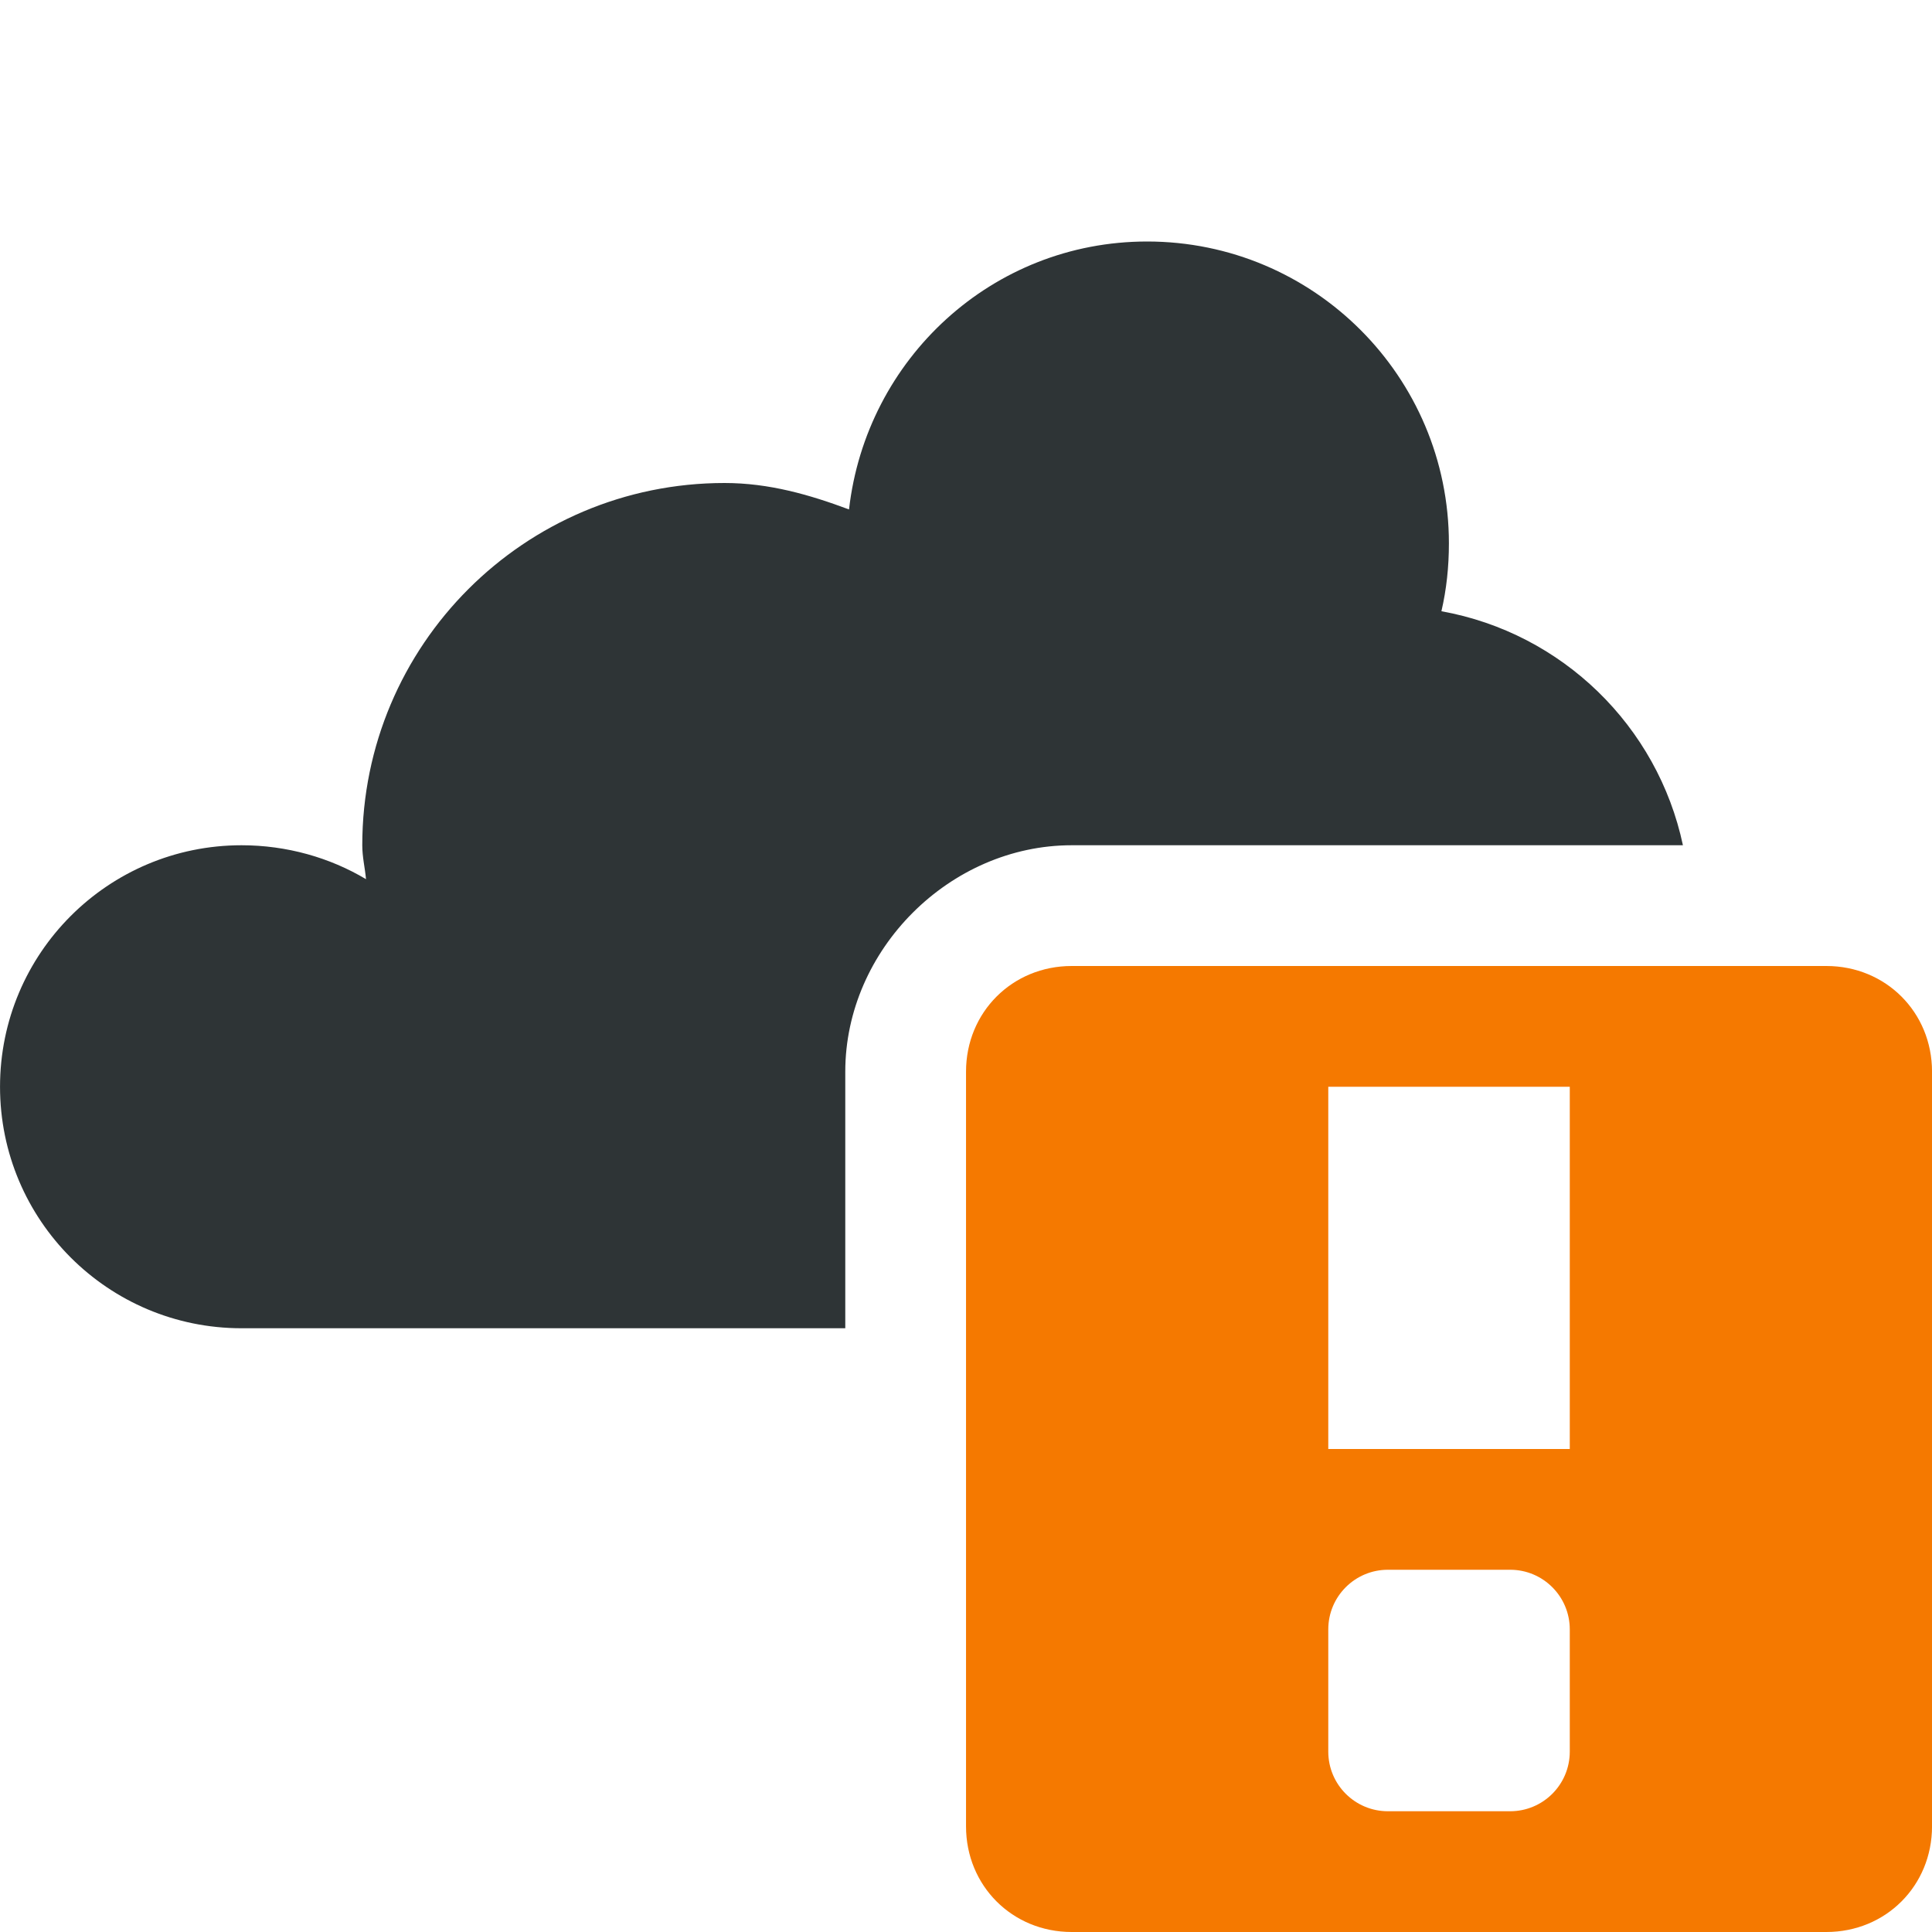
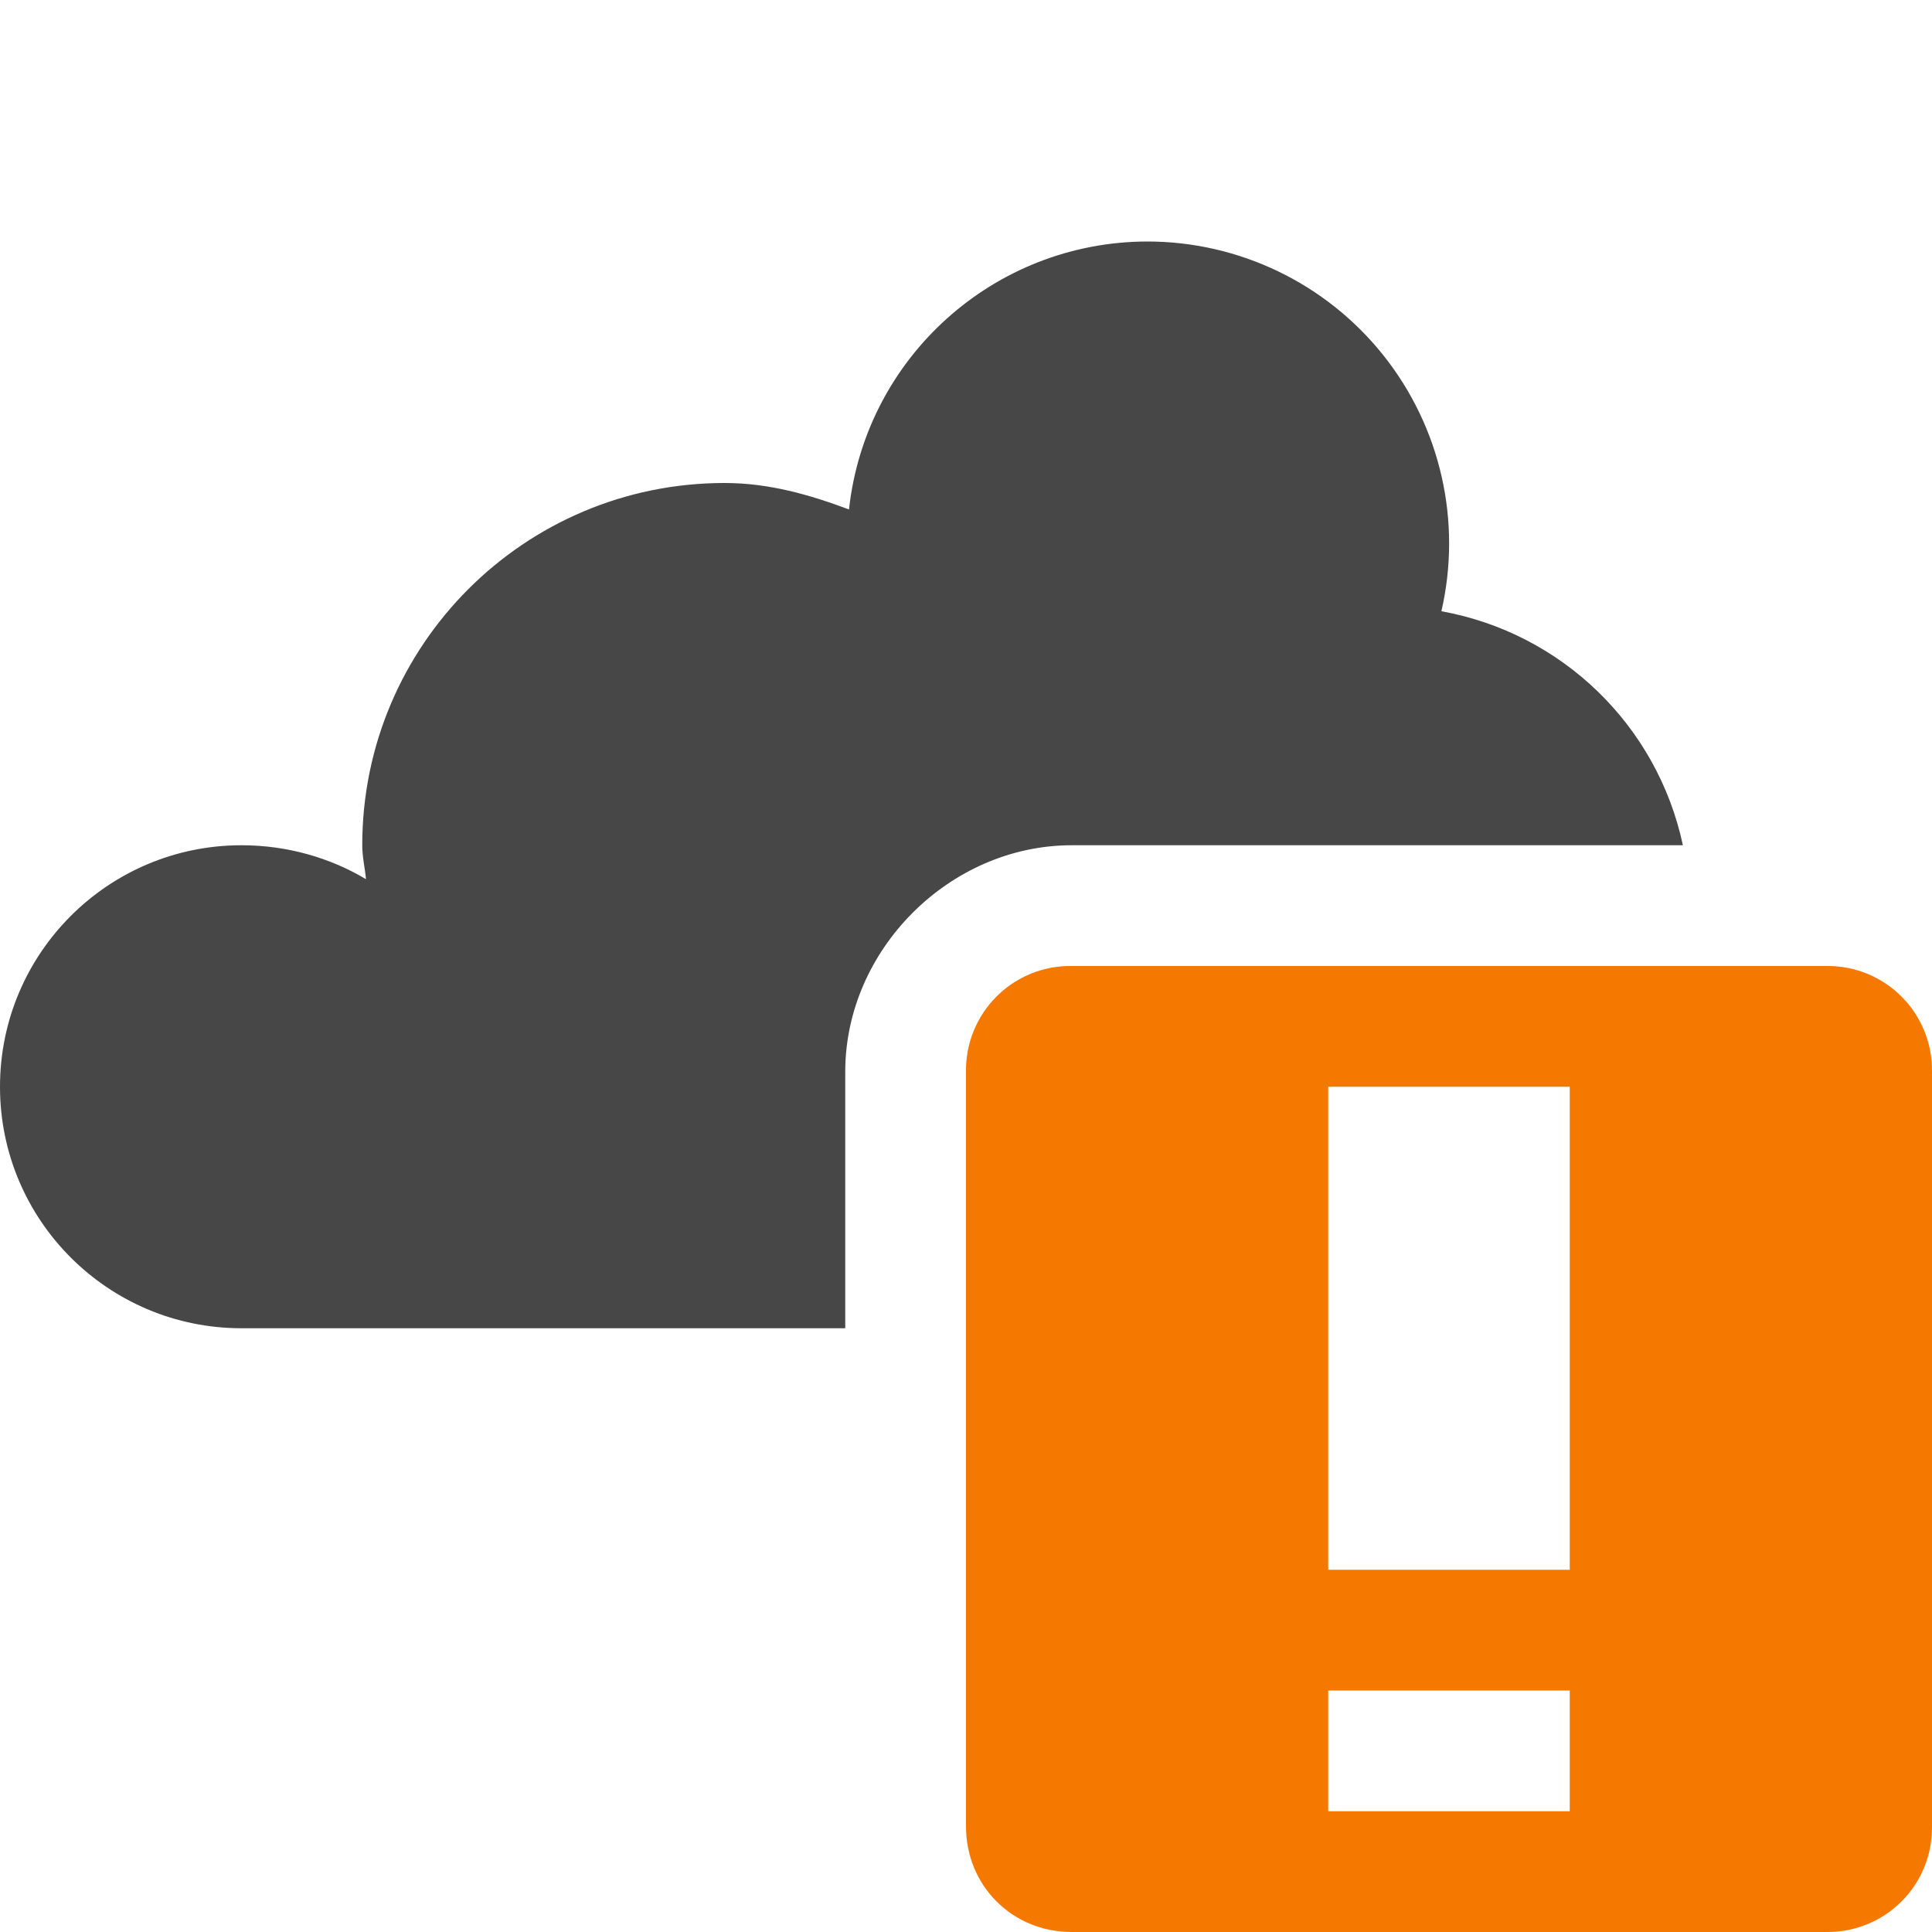
- <svg xmlns="http://www.w3.org/2000/svg" width="16" version="1.1" style="enable-background:new" id="svg7384" height="16">
-   <defs id="defs7386" />
-   <g transform="translate(-271.9998,-152)" id="layer10" />
-   <g transform="translate(-271.9998,-88)" id="layer1">
-     <path d="m 281.5,90 c -1.284,0 -2.327,0.973 -2.469,2.219 C 278.704,92.097 278.369,92 278,92 c -1.657,0 -3,1.343 -3,3 0,0.098 0.022,0.185 0.031,0.281 C 274.731,95.102 274.374,95 274,95 c -1.105,0 -2,0.895 -2,2 0,1.105 0.895,2 2,2 h 5 v -2.125 c 0,-1.01 0.865,-1.875 1.875,-1.875 h 5.062 c -0.209,-0.986 -0.999,-1.758 -2,-1.938 0.042,-0.181 0.062,-0.368 0.062,-0.562 0,-1.381 -1.119,-2.5 -2.5,-2.5 z" id="path5094-5-04-4-6-4-8-1" style="color:#000000;display:inline;overflow:visible;visibility:visible;fill:#2e3436;fill-opacity:1;stroke:none;stroke-width:2.4;marker:none;enable-background:accumulate" />
-     <path d="M 280.875,96 C 280.383,96 280,96.383 280,96.875 v 6.25 c 0,0.492 0.383,0.875 0.875,0.875 h 6.25 c 0.492,0 0.875,-0.383 0.875,-0.875 v -6.25 C 288,96.383 287.617,96 287.125,96 Z M 283,97 h 2 v 3 h -2 z m 0.494,4 h 1.012 c 0.273,0 0.494,0.221 0.494,0.494 v 1.012 C 285,102.779 284.779,103 284.506,103 h -1.012 C 283.221,103 283,102.779 283,102.506 v -1.012 C 283,101.221 283.221,101 283.494,101 Z" id="path10898-2" style="color:#bebebe;display:inline;overflow:visible;visibility:visible;fill:#f57900;fill-opacity:1;fill-rule:nonzero;stroke:none;stroke-width:2;marker:none" />
-   </g>
-   <g transform="translate(-271.9998,-88)" id="layer7" />
-   <g transform="translate(-271.9998,-88)" id="layer6" />
-   <g transform="translate(-271.9998,-88)" id="layer5" />
-   <g transform="translate(-271.9998,-88)" id="layer9" />
-   <g transform="translate(-271.9998,-88)" id="layer2" />
-   <g transform="translate(-271.9998,-88)" id="layer8" />
-   <g transform="translate(-271.9998,-88)" id="layer3" />
-   <g transform="translate(-271.9998,-88)" id="layer4" />
+ <svg xmlns="http://www.w3.org/2000/svg" width="16" height="16">
+   <path d="M9.5 2a2.49 2.49 0 0 0-2.469 2.219C6.704 4.097 6.37 4 6 4a3 3 0 0 0-3 3c0 .098.022.185.031.281C2.731 7.102 2.375 7 2 7a2 2 0 1 0 0 4h5V8.875C7 7.865 7.865 7 8.875 7h5.062a2.499 2.499 0 0 0-2-1.938A2.5 2.5 0 0 0 9.5 2z" style="marker:none" color="#000" overflow="visible" fill="#474747" />
+   <path class="warning" d="M8.875 8A.863.863 0 0 0 8 8.875v6.25c0 .492.383.875.875.875h6.25a.863.863 0 0 0 .875-.875v-6.25A.863.863 0 0 0 15.125 8zM11 9h2v4h-2zm0 5h2v1h-2z" style="marker:none" color="#bebebe" overflow="visible" fill="#f57900" />
</svg>
